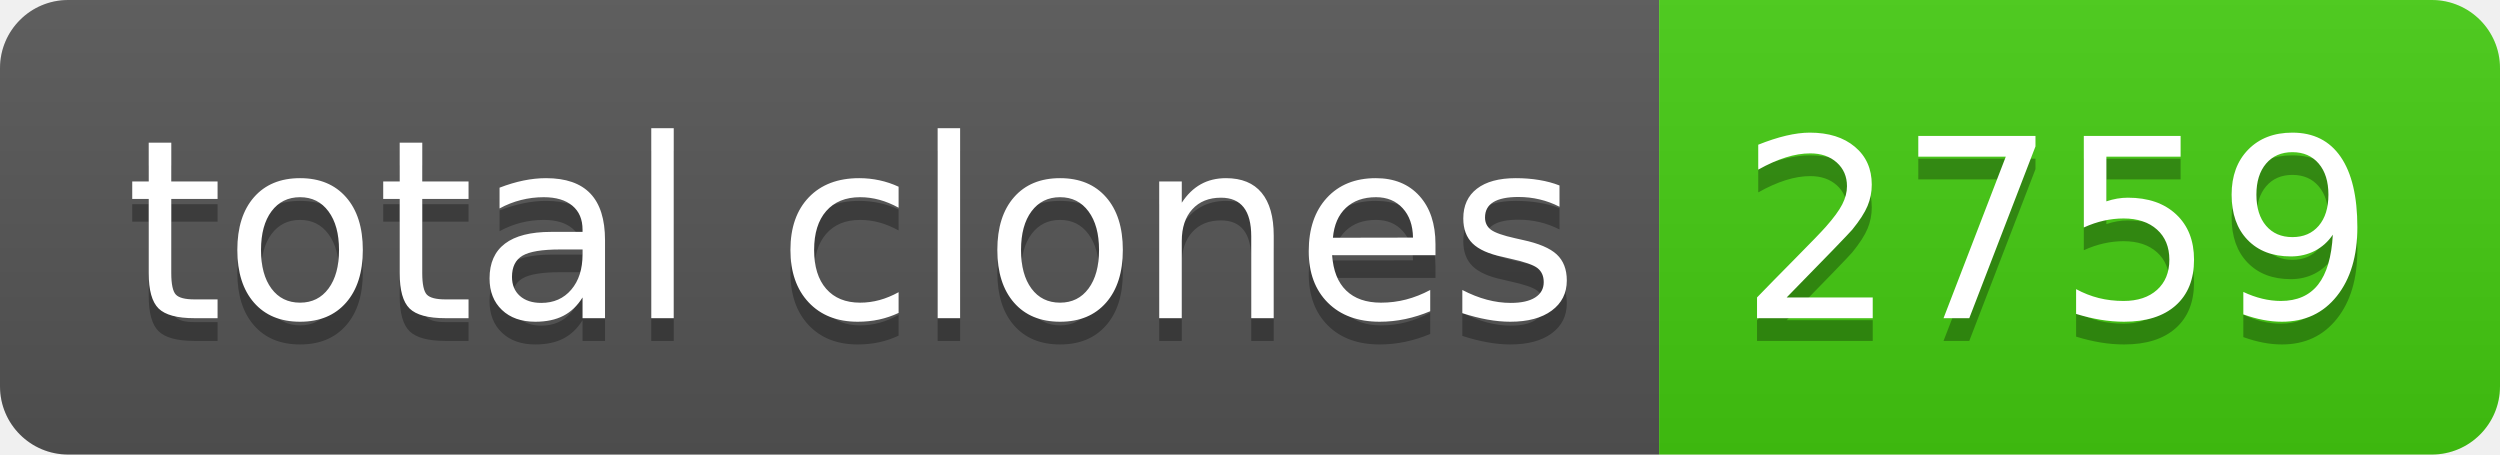
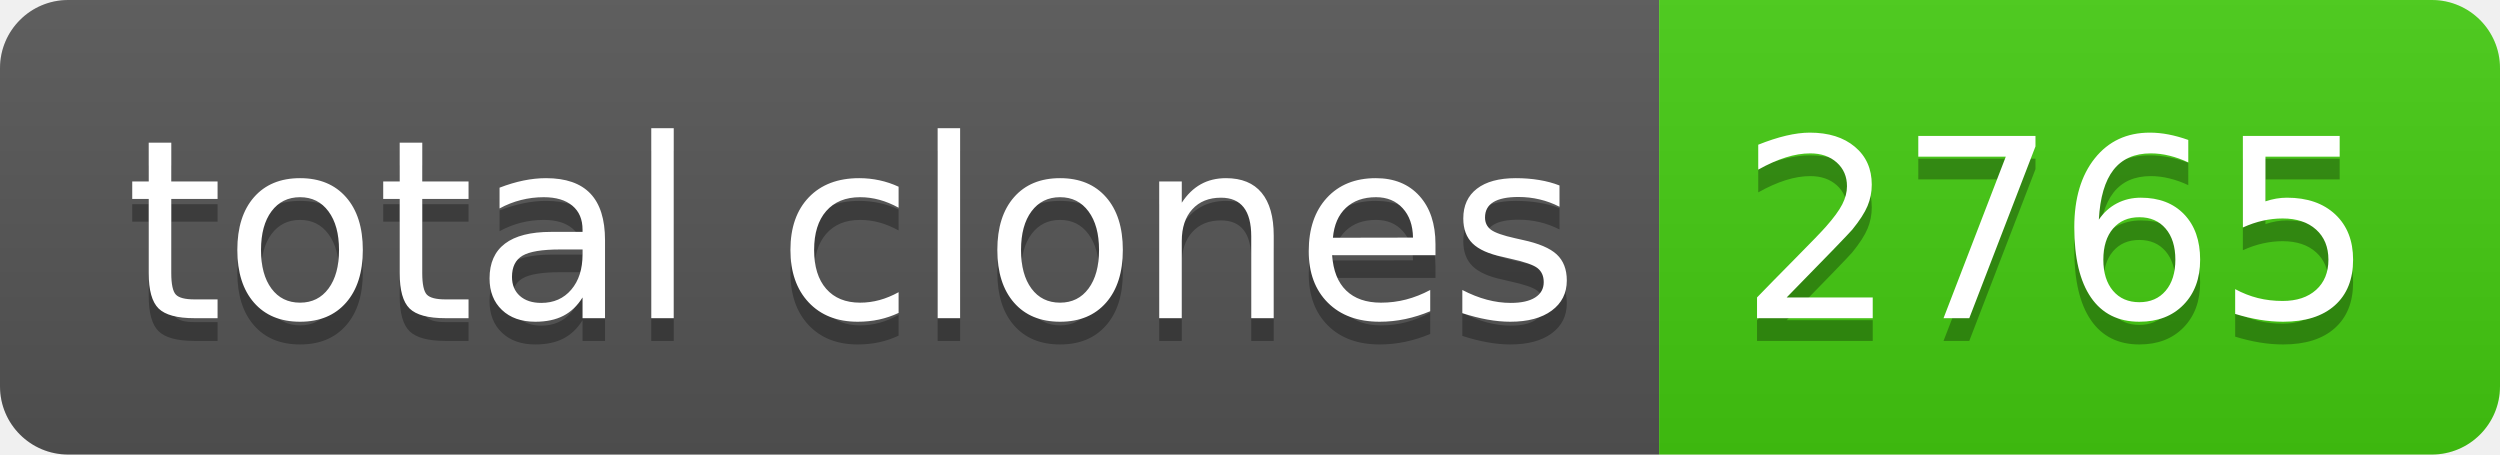
- <svg xmlns="http://www.w3.org/2000/svg" width="110" height="20" role="img" aria-label="total clones: 2759">
+ <svg xmlns="http://www.w3.org/2000/svg" width="110" height="20" role="img" aria-label="total clones: 2765">
  <linearGradient id="s" x2="0" y2="100%">
    <stop offset="0" stop-color="#bbb" stop-opacity=".1" />
    <stop offset="1" stop-opacity=".1" />
  </linearGradient>
  <clipPath id="r">
    <rect width="110" height="20" rx="3" fill="#fff" />
  </clipPath>
  <g clip-path="url(#r)">
    <rect width="73" height="20" fill="#555" />
    <rect x="73" width="37" height="20" fill="#4c1" />
    <rect width="110" height="20" fill="url(#s)" />
  </g>
  <g fill="#fff" text-anchor="middle" font-family="Verdana,Geneva,DejaVu Sans,sans-serif" text-rendering="geometricPrecision" font-size="110">
    <text aria-hidden="true" x="375" y="150" fill="#010101" fill-opacity=".3" transform="scale(.1)" textLength="630">total clones</text>
    <text x="375" y="140" transform="scale(.1)" fill="#fff" textLength="630">total clones</text>
-     <text aria-hidden="true" x="905" y="150" fill="#010101" fill-opacity=".3" transform="scale(.1)" textLength="270">2759</text>
-     <text x="905" y="140" transform="scale(.1)" fill="#fff" textLength="270">2759</text>
+     <text aria-hidden="true" x="905" y="150" fill="#010101" fill-opacity=".3" transform="scale(.1)" textLength="270">2765</text>
+     <text x="905" y="140" transform="scale(.1)" fill="#fff" textLength="270">2765</text>
  </g>
</svg>
